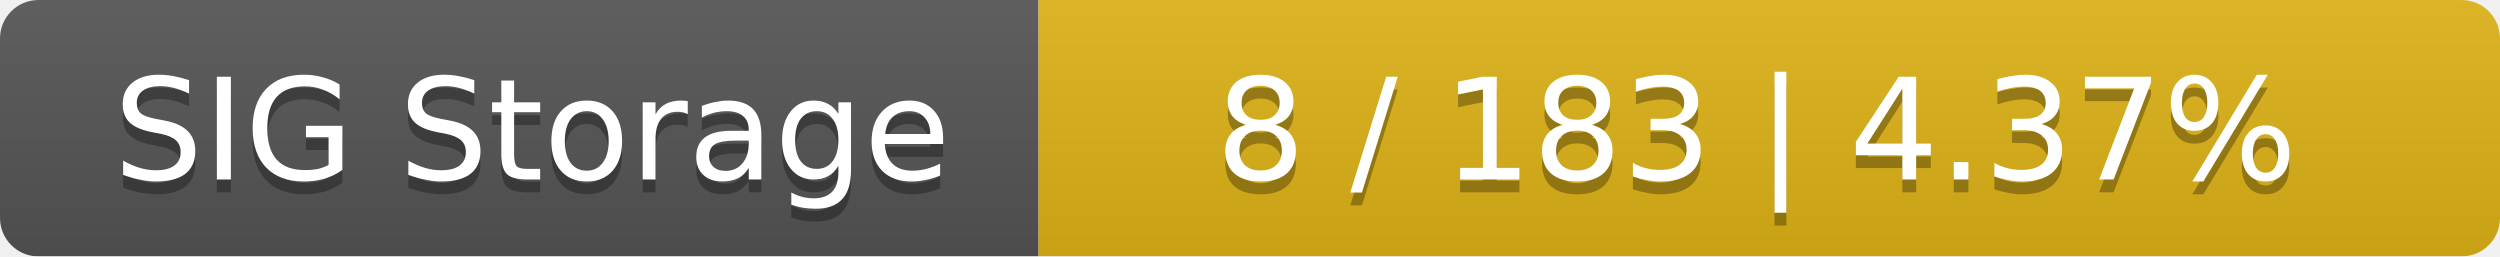
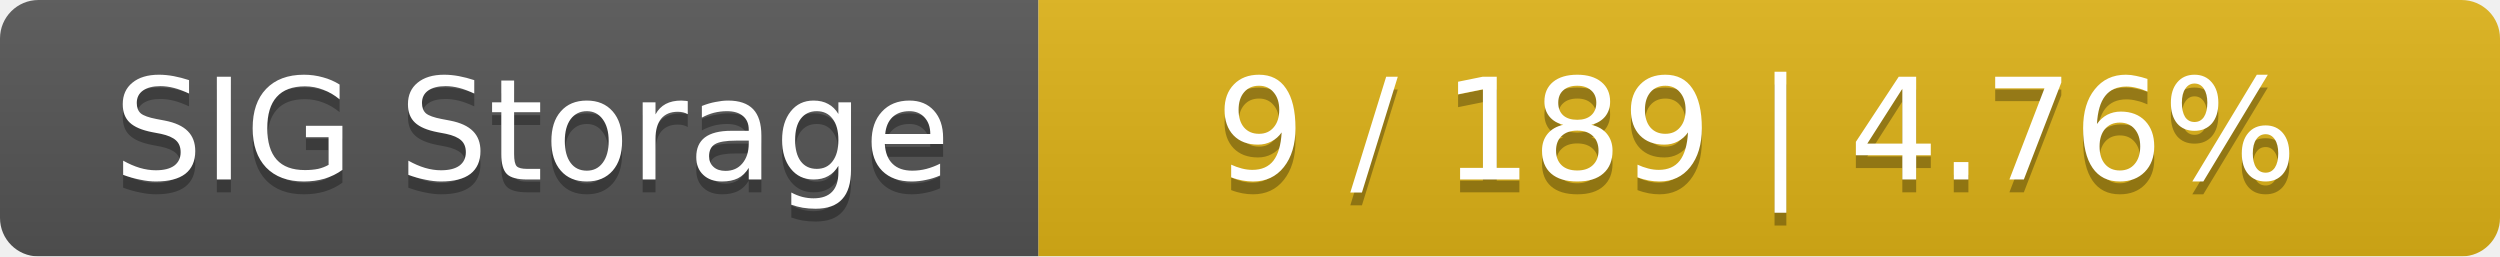
<svg xmlns="http://www.w3.org/2000/svg" width="195" height="20">
  <linearGradient id="smooth" x2="0" y2="100%">
    <stop offset="0" stop-color="#bbb" stop-opacity=".1" />
    <stop offset="1" stop-opacity=".1" />
  </linearGradient>
  <mask id="round">
    <rect width="195" height="20" rx="3" fill="#fff" />
  </mask>
  <g mask="url(#round)">
    <rect width="81" height="20" fill="#555" />
    <rect x="81" width="114" height="20" fill="#dfb317" />
    <rect width="195" height="20" fill="url(#smooth)" />
  </g>
  <g fill="#fff" text-anchor="middle" font-family="DejaVu Sans,Verdana,Geneva,sans-serif" font-size="11">
    <text x="41.5" y="15" fill="#010101" fill-opacity=".3">SIG Storage</text>
    <text x="41.5" y="14">SIG Storage</text>
-     <text x="137" y="15" fill="#010101" fill-opacity=".3">8 / 183    |    4.37%</text>
-     <text x="137" y="14">8 / 183    |    4.37%</text>
+     <text x="137" y="15" fill="#010101" fill-opacity=".3">9 / 189    |    4.76%</text>
+     <text x="137" y="14">9 / 189    |    4.76%</text>
  </g>
</svg>
